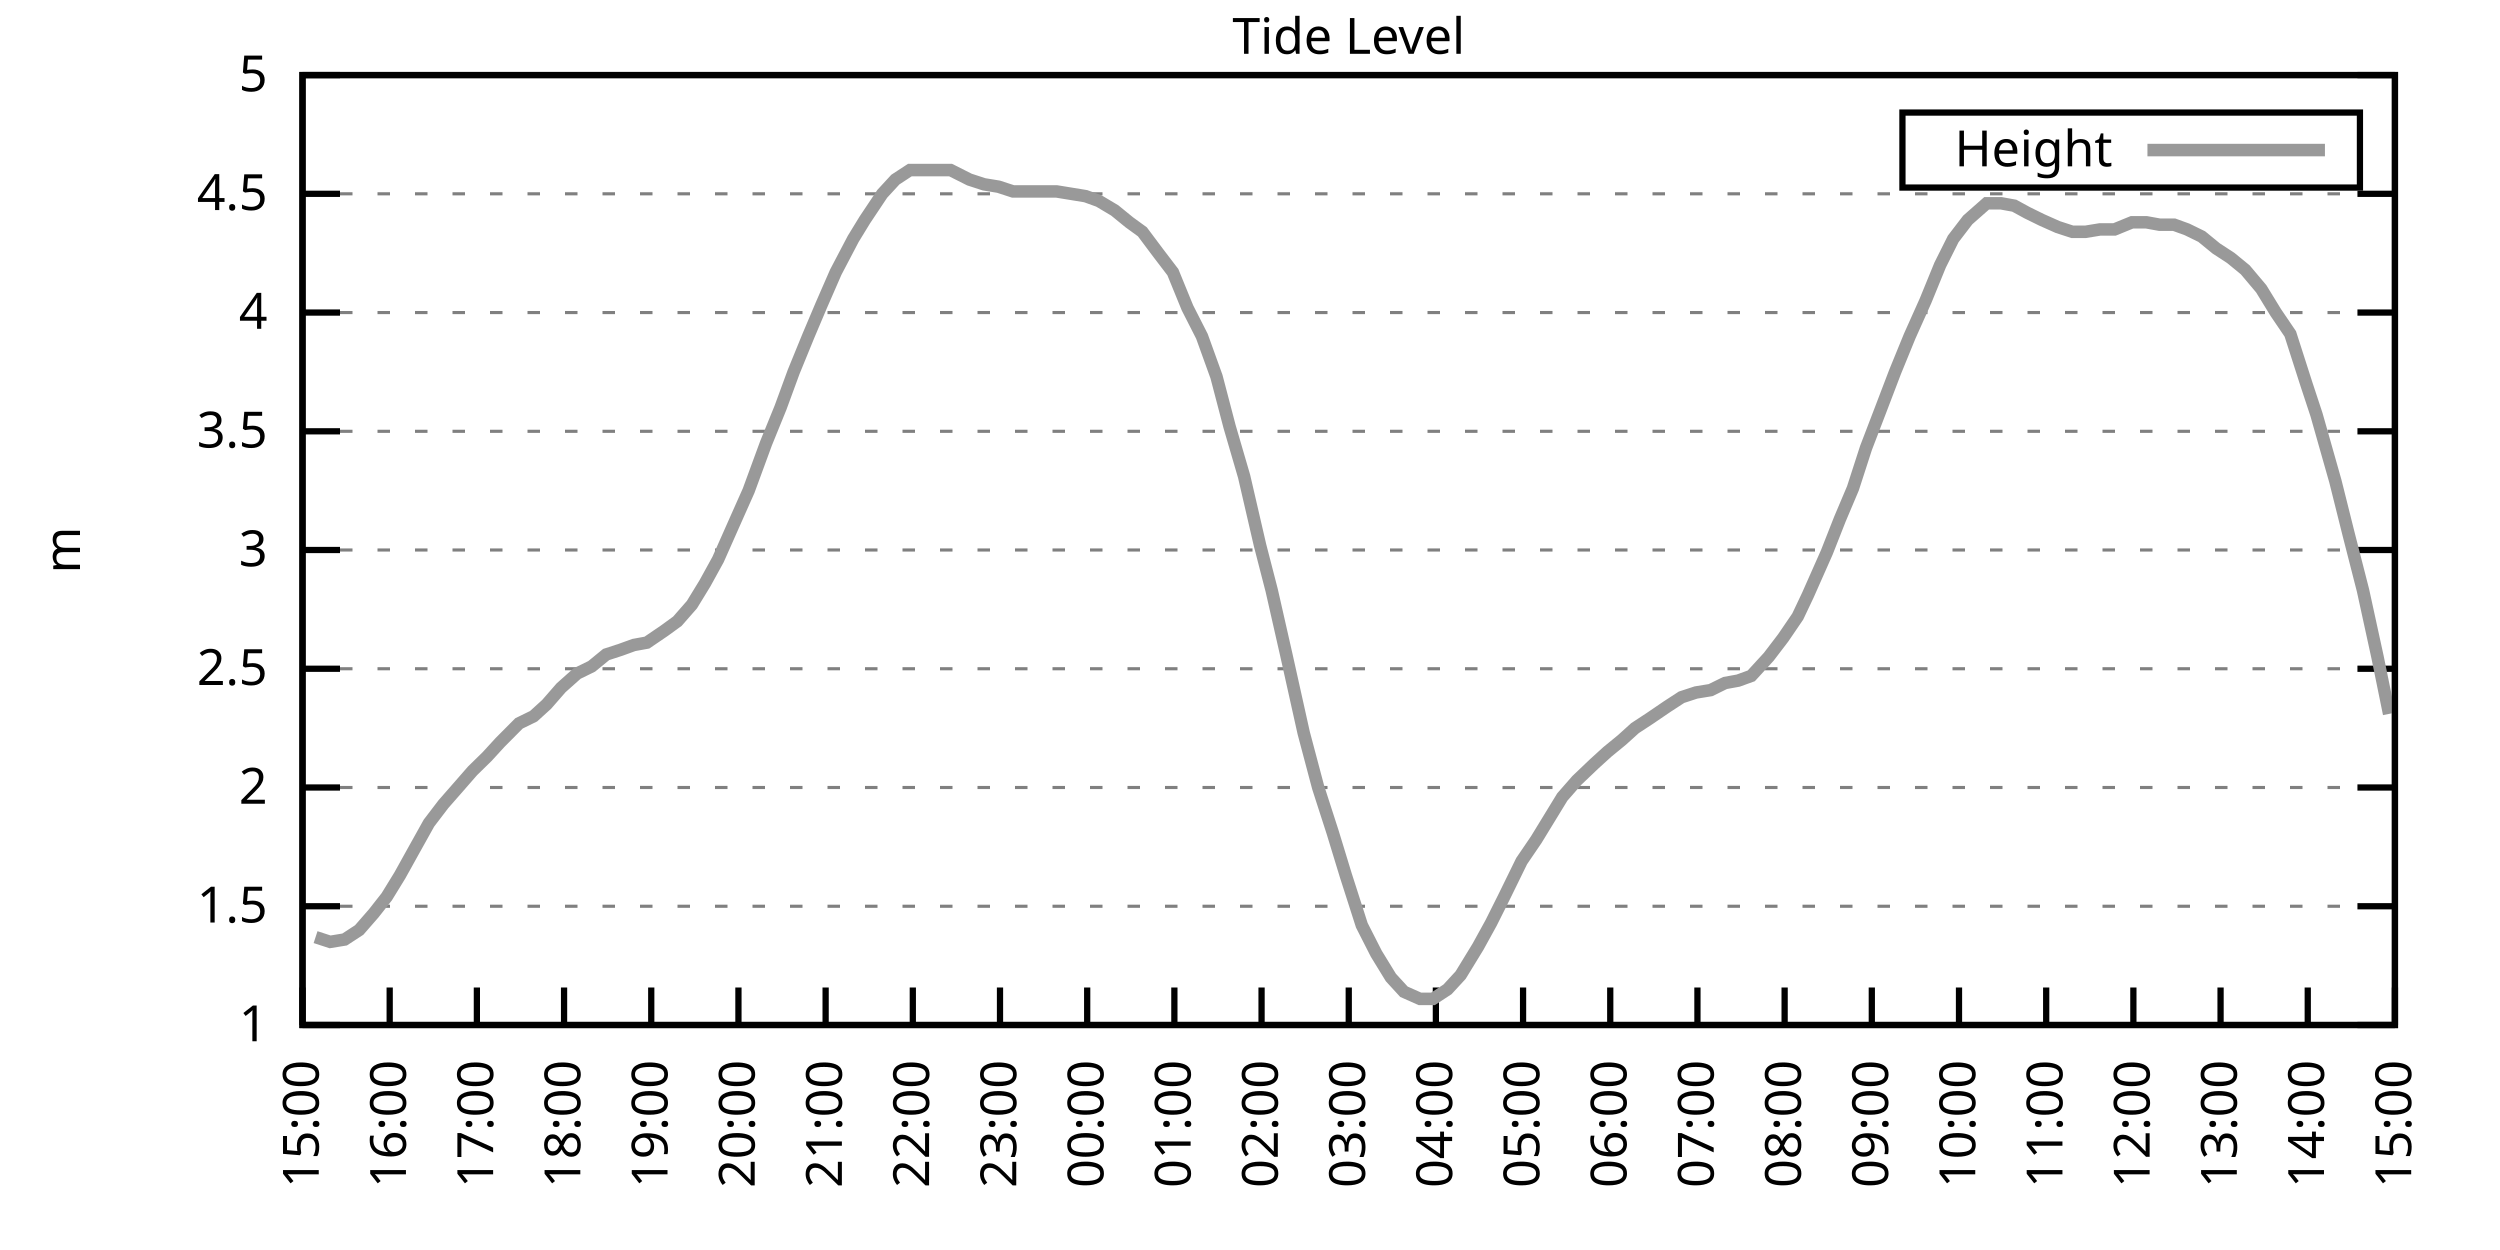
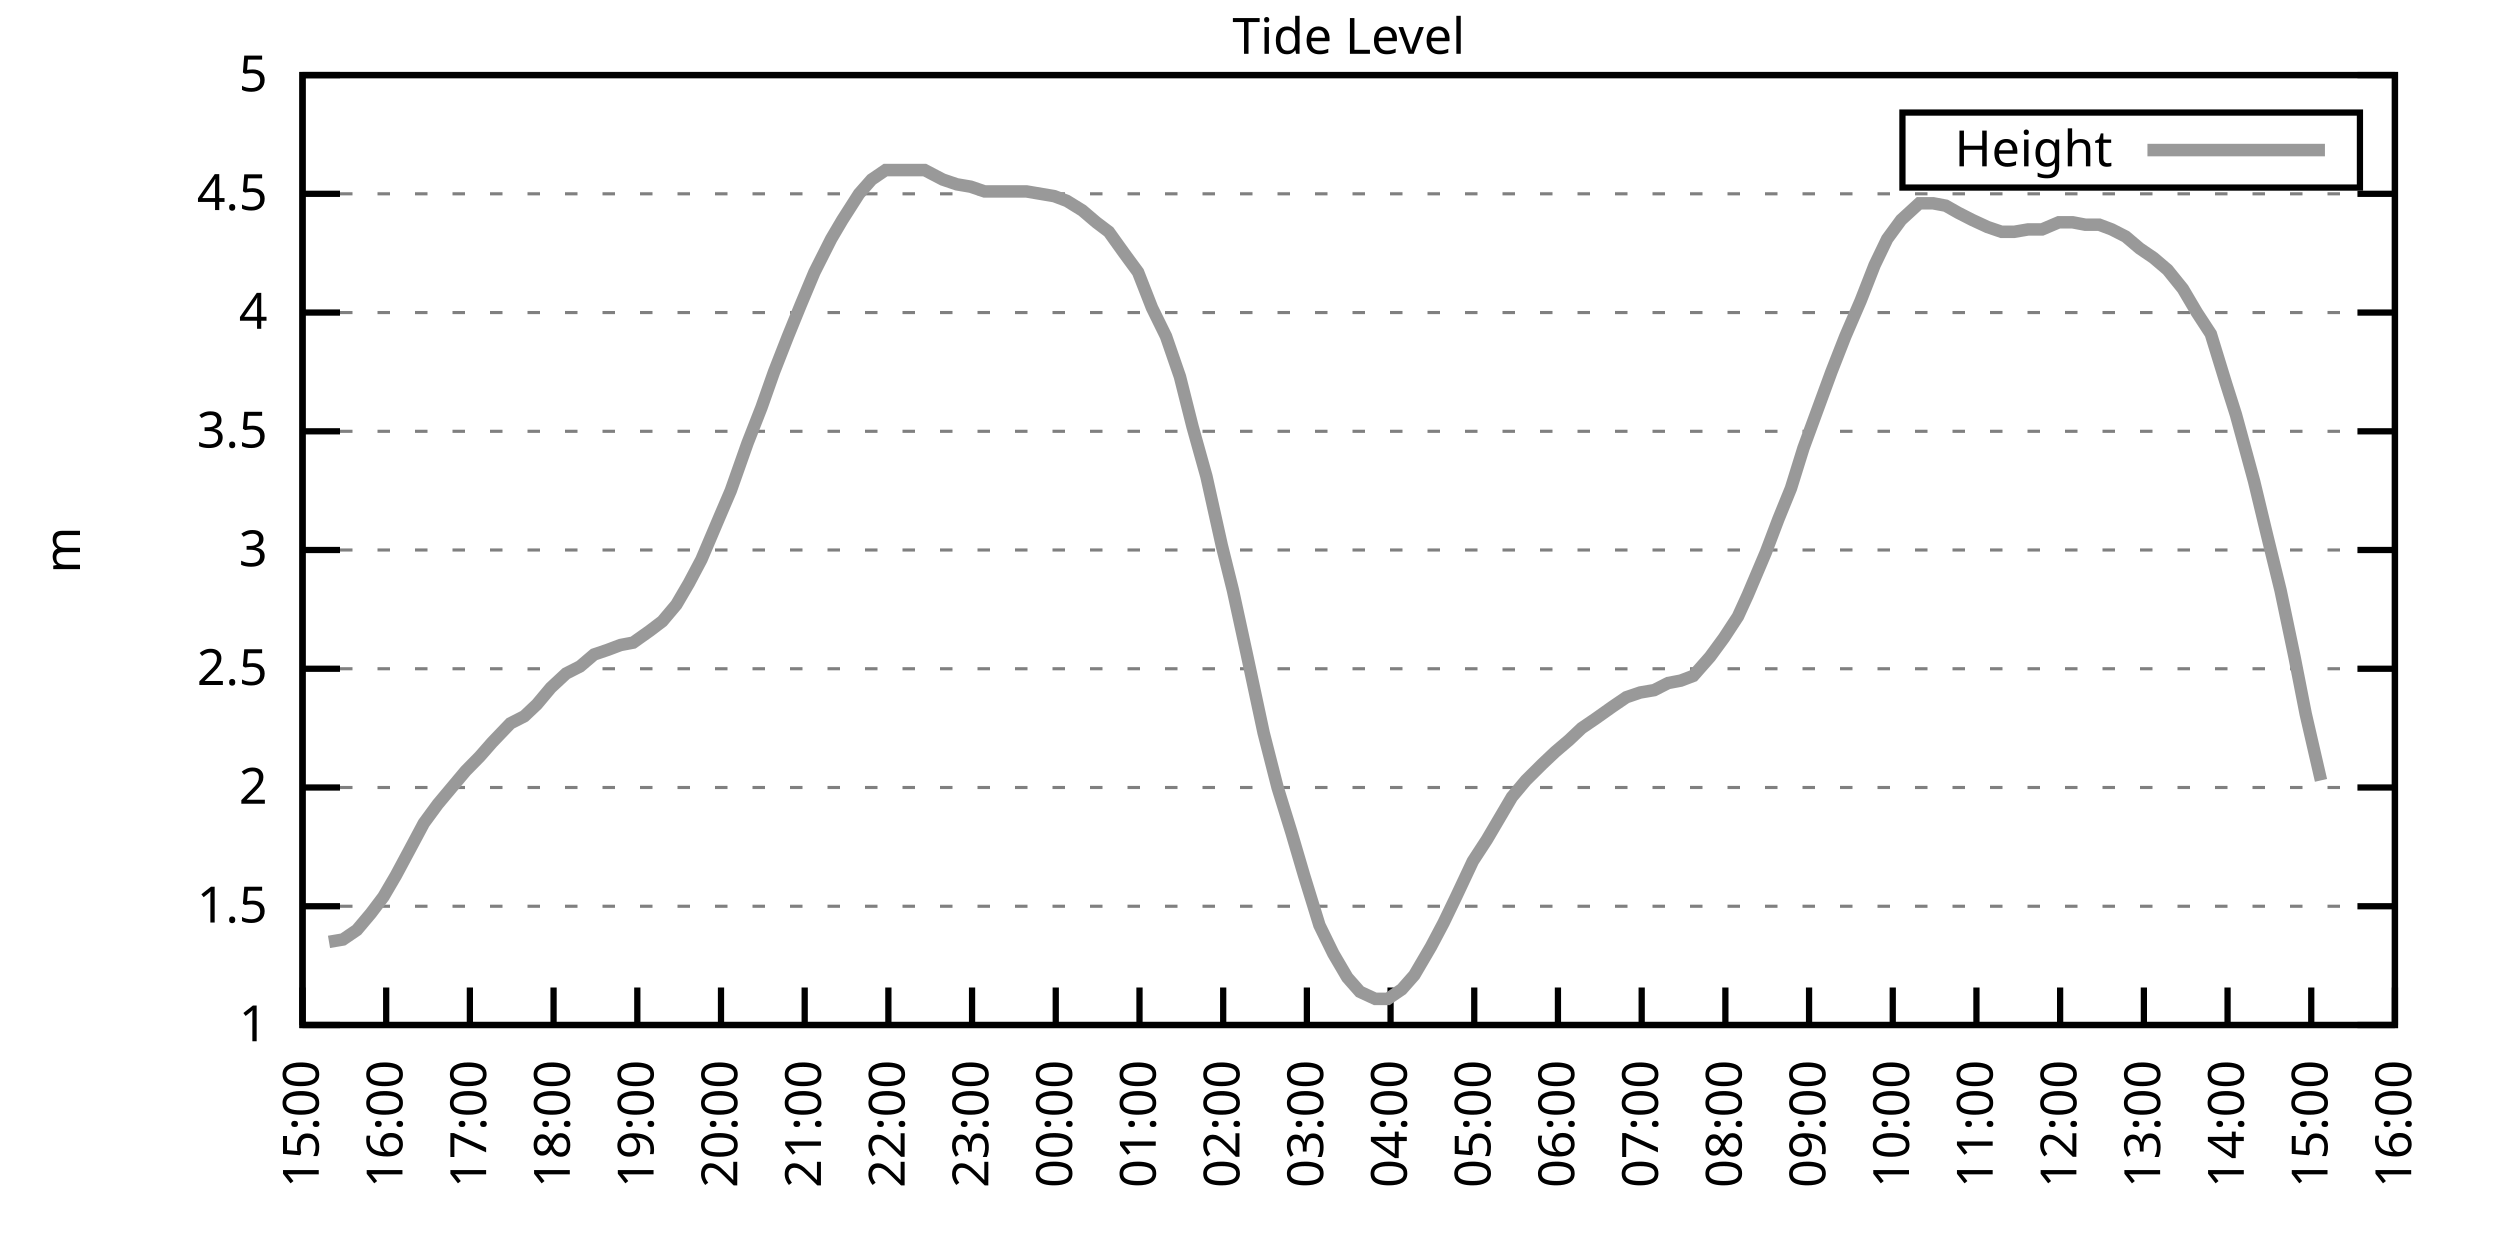
<svg xmlns="http://www.w3.org/2000/svg" xmlns:xlink="http://www.w3.org/1999/xlink" width="400" height="200" viewBox="0 0 400 200">
  <g id="gnuplot_canvas">
    <rect x="0" y="0" width="400" height="200" fill="none" />
    <defs>
      <circle id="gpDot" r="0.5" stroke-width="0.5" stroke="currentColor" />
      <path id="gpPt0" stroke-width="0.333" stroke="currentColor" d="M-1,0 h2 M0,-1 v2" />
      <path id="gpPt1" stroke-width="0.333" stroke="currentColor" d="M-1,-1 L1,1 M1,-1 L-1,1" />
      <path id="gpPt2" stroke-width="0.333" stroke="currentColor" d="M-1,0 L1,0 M0,-1 L0,1 M-1,-1 L1,1 M-1,1 L1,-1" />
      <rect id="gpPt3" stroke-width="0.333" stroke="currentColor" x="-1" y="-1" width="2" height="2" />
      <rect id="gpPt4" stroke-width="0.333" stroke="currentColor" fill="currentColor" x="-1" y="-1" width="2" height="2" />
      <circle id="gpPt5" stroke-width="0.333" stroke="currentColor" cx="0" cy="0" r="1" />
      <use xlink:href="#gpPt5" id="gpPt6" fill="currentColor" stroke="none" />
      <path id="gpPt7" stroke-width="0.333" stroke="currentColor" d="M0,-1.33 L-1.33,0.67 L1.33,0.67 z" />
      <use xlink:href="#gpPt7" id="gpPt8" fill="currentColor" stroke="none" />
      <use xlink:href="#gpPt7" id="gpPt9" stroke="currentColor" transform="rotate(180)" />
      <use xlink:href="#gpPt9" id="gpPt10" fill="currentColor" stroke="none" />
      <use xlink:href="#gpPt3" id="gpPt11" stroke="currentColor" transform="rotate(45)" />
      <use xlink:href="#gpPt11" id="gpPt12" fill="currentColor" stroke="none" />
      <path id="gpPt13" stroke-width="0.333" stroke="currentColor" d="M0,1.330 L1.265,0.411 L0.782,-1.067 L-0.782,-1.076 L-1.265,0.411 z" />
      <use xlink:href="#gpPt13" id="gpPt14" fill="currentColor" stroke="none" />
      <filter id="textbox" filterUnits="objectBoundingBox" x="0" y="0" height="1" width="1">
        <feFlood flood-color="white" flood-opacity="1" result="bgnd" />
        <feComposite in="SourceGraphic" in2="bgnd" operator="atop" />
      </filter>
      <filter id="greybox" filterUnits="objectBoundingBox" x="0" y="0" height="1" width="1">
        <feFlood flood-color="lightgrey" flood-opacity="1" result="grey" />
        <feComposite in="SourceGraphic" in2="grey" operator="atop" />
      </filter>
    </defs>
    <g fill="none" color="white" stroke="currentColor" stroke-width="1.00" stroke-linecap="butt" stroke-linejoin="miter">
</g>
    <g fill="none" color="black" stroke="currentColor" stroke-width="1.00" stroke-linecap="butt" stroke-linejoin="miter">
      <g stroke="none" shape-rendering="crispEdges">
        <polygon fill="rgb(255, 255, 255)" points="48.40,164.00 383.18,164.00 383.18,12.02 48.40,12.02 " />
      </g>
    </g>
    <g fill="none" color="black" stroke="currentColor" stroke-width="1.00" stroke-linecap="butt" stroke-linejoin="miter">
</g>
    <g fill="none" color="black" stroke="black" stroke-width="0.50" stroke-linecap="butt" stroke-linejoin="miter">
</g>
    <g fill="none" color="gray" stroke="currentColor" stroke-width="0.50" stroke-linecap="butt" stroke-linejoin="miter">
      <path stroke="gray" stroke-dasharray="2,4" class="gridline" d="M48.40,164.00 L383.19,164.00  " />
    </g>
    <g fill="none" color="gray" stroke="gray" stroke-width="1.00" stroke-linecap="butt" stroke-linejoin="miter">
</g>
    <g fill="none" color="black" stroke="currentColor" stroke-width="1.00" stroke-linecap="butt" stroke-linejoin="miter">
      <path stroke="black" d="M48.40,164.00 L54.40,164.00 M383.19,164.00 L377.19,164.00  " />
      <g transform="translate(42.80,166.60)" stroke="none" fill="black" font-family="Sans" font-size="8.00" text-anchor="end">
        <text>
          <tspan font-family="Sans"> 1</tspan>
        </text>
      </g>
    </g>
    <g fill="none" color="black" stroke="currentColor" stroke-width="1.00" stroke-linecap="butt" stroke-linejoin="miter">
</g>
    <g fill="none" color="black" stroke="black" stroke-width="0.50" stroke-linecap="butt" stroke-linejoin="miter">
</g>
    <g fill="none" color="gray" stroke="currentColor" stroke-width="0.50" stroke-linecap="butt" stroke-linejoin="miter">
      <path stroke="gray" stroke-dasharray="2,4" class="gridline" d="M48.40,145.00 L383.19,145.00  " />
    </g>
    <g fill="none" color="gray" stroke="gray" stroke-width="1.00" stroke-linecap="butt" stroke-linejoin="miter">
</g>
    <g fill="none" color="black" stroke="currentColor" stroke-width="1.00" stroke-linecap="butt" stroke-linejoin="miter">
      <path stroke="black" d="M48.40,145.00 L54.40,145.00 M383.19,145.00 L377.19,145.00  " />
      <g transform="translate(42.80,147.60)" stroke="none" fill="black" font-family="Sans" font-size="8.00" text-anchor="end">
        <text>
          <tspan font-family="Sans"> 1.5</tspan>
        </text>
      </g>
    </g>
    <g fill="none" color="black" stroke="currentColor" stroke-width="1.00" stroke-linecap="butt" stroke-linejoin="miter">
</g>
    <g fill="none" color="black" stroke="black" stroke-width="0.50" stroke-linecap="butt" stroke-linejoin="miter">
</g>
    <g fill="none" color="gray" stroke="currentColor" stroke-width="0.50" stroke-linecap="butt" stroke-linejoin="miter">
      <path stroke="gray" stroke-dasharray="2,4" class="gridline" d="M48.40,126.00 L383.19,126.00  " />
    </g>
    <g fill="none" color="gray" stroke="gray" stroke-width="1.00" stroke-linecap="butt" stroke-linejoin="miter">
</g>
    <g fill="none" color="black" stroke="currentColor" stroke-width="1.00" stroke-linecap="butt" stroke-linejoin="miter">
      <path stroke="black" d="M48.40,126.00 L54.40,126.00 M383.19,126.00 L377.19,126.00  " />
      <g transform="translate(42.80,128.60)" stroke="none" fill="black" font-family="Sans" font-size="8.00" text-anchor="end">
        <text>
          <tspan font-family="Sans"> 2</tspan>
        </text>
      </g>
    </g>
    <g fill="none" color="black" stroke="currentColor" stroke-width="1.00" stroke-linecap="butt" stroke-linejoin="miter">
</g>
    <g fill="none" color="black" stroke="black" stroke-width="0.50" stroke-linecap="butt" stroke-linejoin="miter">
</g>
    <g fill="none" color="gray" stroke="currentColor" stroke-width="0.50" stroke-linecap="butt" stroke-linejoin="miter">
      <path stroke="gray" stroke-dasharray="2,4" class="gridline" d="M48.40,107.00 L383.19,107.00  " />
    </g>
    <g fill="none" color="gray" stroke="gray" stroke-width="1.00" stroke-linecap="butt" stroke-linejoin="miter">
</g>
    <g fill="none" color="black" stroke="currentColor" stroke-width="1.00" stroke-linecap="butt" stroke-linejoin="miter">
      <path stroke="black" d="M48.40,107.00 L54.40,107.00 M383.19,107.00 L377.19,107.00  " />
      <g transform="translate(42.80,109.60)" stroke="none" fill="black" font-family="Sans" font-size="8.00" text-anchor="end">
        <text>
          <tspan font-family="Sans"> 2.5</tspan>
        </text>
      </g>
    </g>
    <g fill="none" color="black" stroke="currentColor" stroke-width="1.00" stroke-linecap="butt" stroke-linejoin="miter">
</g>
    <g fill="none" color="black" stroke="black" stroke-width="0.50" stroke-linecap="butt" stroke-linejoin="miter">
</g>
    <g fill="none" color="gray" stroke="currentColor" stroke-width="0.50" stroke-linecap="butt" stroke-linejoin="miter">
      <path stroke="gray" stroke-dasharray="2,4" class="gridline" d="M48.40,88.00 L383.19,88.00  " />
    </g>
    <g fill="none" color="gray" stroke="gray" stroke-width="1.00" stroke-linecap="butt" stroke-linejoin="miter">
</g>
    <g fill="none" color="black" stroke="currentColor" stroke-width="1.00" stroke-linecap="butt" stroke-linejoin="miter">
      <path stroke="black" d="M48.40,88.00 L54.40,88.00 M383.19,88.00 L377.19,88.00  " />
      <g transform="translate(42.80,90.60)" stroke="none" fill="black" font-family="Sans" font-size="8.00" text-anchor="end">
        <text>
          <tspan font-family="Sans"> 3</tspan>
        </text>
      </g>
    </g>
    <g fill="none" color="black" stroke="currentColor" stroke-width="1.00" stroke-linecap="butt" stroke-linejoin="miter">
</g>
    <g fill="none" color="black" stroke="black" stroke-width="0.50" stroke-linecap="butt" stroke-linejoin="miter">
</g>
    <g fill="none" color="gray" stroke="currentColor" stroke-width="0.50" stroke-linecap="butt" stroke-linejoin="miter">
      <path stroke="gray" stroke-dasharray="2,4" class="gridline" d="M48.40,69.01 L383.19,69.01  " />
    </g>
    <g fill="none" color="gray" stroke="gray" stroke-width="1.00" stroke-linecap="butt" stroke-linejoin="miter">
</g>
    <g fill="none" color="black" stroke="currentColor" stroke-width="1.00" stroke-linecap="butt" stroke-linejoin="miter">
      <path stroke="black" d="M48.40,69.01 L54.40,69.01 M383.19,69.01 L377.19,69.01  " />
      <g transform="translate(42.80,71.61)" stroke="none" fill="black" font-family="Sans" font-size="8.00" text-anchor="end">
        <text>
          <tspan font-family="Sans"> 3.5</tspan>
        </text>
      </g>
    </g>
    <g fill="none" color="black" stroke="currentColor" stroke-width="1.00" stroke-linecap="butt" stroke-linejoin="miter">
</g>
    <g fill="none" color="black" stroke="black" stroke-width="0.50" stroke-linecap="butt" stroke-linejoin="miter">
</g>
    <g fill="none" color="gray" stroke="currentColor" stroke-width="0.50" stroke-linecap="butt" stroke-linejoin="miter">
      <path stroke="gray" stroke-dasharray="2,4" class="gridline" d="M48.40,50.01 L383.19,50.01  " />
    </g>
    <g fill="none" color="gray" stroke="gray" stroke-width="1.00" stroke-linecap="butt" stroke-linejoin="miter">
</g>
    <g fill="none" color="black" stroke="currentColor" stroke-width="1.00" stroke-linecap="butt" stroke-linejoin="miter">
      <path stroke="black" d="M48.40,50.01 L54.40,50.01 M383.19,50.01 L377.19,50.01  " />
      <g transform="translate(42.80,52.61)" stroke="none" fill="black" font-family="Sans" font-size="8.00" text-anchor="end">
        <text>
          <tspan font-family="Sans"> 4</tspan>
        </text>
      </g>
    </g>
    <g fill="none" color="black" stroke="currentColor" stroke-width="1.00" stroke-linecap="butt" stroke-linejoin="miter">
</g>
    <g fill="none" color="black" stroke="black" stroke-width="0.50" stroke-linecap="butt" stroke-linejoin="miter">
</g>
    <g fill="none" color="gray" stroke="currentColor" stroke-width="0.50" stroke-linecap="butt" stroke-linejoin="miter">
      <path stroke="gray" stroke-dasharray="2,4" class="gridline" d="M48.40,31.01 L383.19,31.01  " />
    </g>
    <g fill="none" color="gray" stroke="gray" stroke-width="1.00" stroke-linecap="butt" stroke-linejoin="miter">
</g>
    <g fill="none" color="black" stroke="currentColor" stroke-width="1.00" stroke-linecap="butt" stroke-linejoin="miter">
      <path stroke="black" d="M48.40,31.01 L54.40,31.01 M383.19,31.01 L377.19,31.01  " />
      <g transform="translate(42.80,33.61)" stroke="none" fill="black" font-family="Sans" font-size="8.00" text-anchor="end">
        <text>
          <tspan font-family="Sans"> 4.5</tspan>
        </text>
      </g>
    </g>
    <g fill="none" color="black" stroke="currentColor" stroke-width="1.00" stroke-linecap="butt" stroke-linejoin="miter">
</g>
    <g fill="none" color="black" stroke="black" stroke-width="0.50" stroke-linecap="butt" stroke-linejoin="miter">
</g>
    <g fill="none" color="gray" stroke="currentColor" stroke-width="0.50" stroke-linecap="butt" stroke-linejoin="miter">
      <path stroke="gray" stroke-dasharray="2,4" class="gridline" d="M48.40,12.01 L383.19,12.01  " />
    </g>
    <g fill="none" color="gray" stroke="gray" stroke-width="1.00" stroke-linecap="butt" stroke-linejoin="miter">
</g>
    <g fill="none" color="black" stroke="currentColor" stroke-width="1.00" stroke-linecap="butt" stroke-linejoin="miter">
      <path stroke="black" d="M48.40,12.01 L54.40,12.01 M383.19,12.01 L377.19,12.01  " />
      <g transform="translate(42.80,14.61)" stroke="none" fill="black" font-family="Sans" font-size="8.00" text-anchor="end">
        <text>
          <tspan font-family="Sans"> 5</tspan>
        </text>
      </g>
    </g>
    <g fill="none" color="black" stroke="currentColor" stroke-width="1.00" stroke-linecap="butt" stroke-linejoin="miter">
      <path stroke="black" d="M48.40,164.00 L48.40,158.00  " />
      <g transform="translate(51.00,169.60) rotate(270.00)" stroke="none" fill="black" font-family="Sans" font-size="8.00" text-anchor="end">
        <text>
          <tspan font-family="Sans">15:00</tspan>
        </text>
      </g>
    </g>
    <g fill="none" color="black" stroke="currentColor" stroke-width="1.00" stroke-linecap="butt" stroke-linejoin="miter">
-       <path stroke="black" d="M62.35,164.00 L62.35,158.00  " />
-       <g transform="translate(64.95,169.60) rotate(270.00)" stroke="none" fill="black" font-family="Sans" font-size="8.00" text-anchor="end">
+       <path stroke="black" d="M61.79,164.00 L61.79,158.00  " />
+       <g transform="translate(64.39,169.60) rotate(270.00)" stroke="none" fill="black" font-family="Sans" font-size="8.00" text-anchor="end">
        <text>
          <tspan font-family="Sans">16:00</tspan>
        </text>
      </g>
    </g>
    <g fill="none" color="black" stroke="currentColor" stroke-width="1.00" stroke-linecap="butt" stroke-linejoin="miter">
-       <path stroke="black" d="M76.30,164.00 L76.30,158.00  " />
-       <g transform="translate(78.90,169.60) rotate(270.00)" stroke="none" fill="black" font-family="Sans" font-size="8.00" text-anchor="end">
+       <path stroke="black" d="M75.18,164.00 L75.18,158.00  " />
+       <g transform="translate(77.78,169.60) rotate(270.00)" stroke="none" fill="black" font-family="Sans" font-size="8.00" text-anchor="end">
        <text>
          <tspan font-family="Sans">17:00</tspan>
        </text>
      </g>
    </g>
    <g fill="none" color="black" stroke="currentColor" stroke-width="1.00" stroke-linecap="butt" stroke-linejoin="miter">
-       <path stroke="black" d="M90.25,164.00 L90.25,158.00  " />
-       <g transform="translate(92.85,169.60) rotate(270.00)" stroke="none" fill="black" font-family="Sans" font-size="8.00" text-anchor="end">
+       <path stroke="black" d="M88.57,164.00 L88.57,158.00  " />
+       <g transform="translate(91.17,169.60) rotate(270.00)" stroke="none" fill="black" font-family="Sans" font-size="8.00" text-anchor="end">
        <text>
          <tspan font-family="Sans">18:00</tspan>
        </text>
      </g>
    </g>
    <g fill="none" color="black" stroke="currentColor" stroke-width="1.00" stroke-linecap="butt" stroke-linejoin="miter">
-       <path stroke="black" d="M104.20,164.00 L104.20,158.00  " />
-       <g transform="translate(106.80,169.60) rotate(270.00)" stroke="none" fill="black" font-family="Sans" font-size="8.00" text-anchor="end">
+       <path stroke="black" d="M101.97,164.00 L101.97,158.00  " />
+       <g transform="translate(104.57,169.60) rotate(270.00)" stroke="none" fill="black" font-family="Sans" font-size="8.00" text-anchor="end">
        <text>
          <tspan font-family="Sans">19:00</tspan>
        </text>
      </g>
    </g>
    <g fill="none" color="black" stroke="currentColor" stroke-width="1.00" stroke-linecap="butt" stroke-linejoin="miter">
-       <path stroke="black" d="M118.15,164.00 L118.15,158.00  " />
-       <g transform="translate(120.75,169.60) rotate(270.00)" stroke="none" fill="black" font-family="Sans" font-size="8.00" text-anchor="end">
+       <path stroke="black" d="M115.36,164.00 L115.36,158.00  " />
+       <g transform="translate(117.96,169.60) rotate(270.00)" stroke="none" fill="black" font-family="Sans" font-size="8.00" text-anchor="end">
        <text>
          <tspan font-family="Sans">20:00</tspan>
        </text>
      </g>
    </g>
    <g fill="none" color="black" stroke="currentColor" stroke-width="1.00" stroke-linecap="butt" stroke-linejoin="miter">
-       <path stroke="black" d="M132.10,164.00 L132.10,158.00  " />
-       <g transform="translate(134.70,169.60) rotate(270.00)" stroke="none" fill="black" font-family="Sans" font-size="8.00" text-anchor="end">
+       <path stroke="black" d="M128.75,164.00 L128.75,158.00  " />
+       <g transform="translate(131.35,169.60) rotate(270.00)" stroke="none" fill="black" font-family="Sans" font-size="8.00" text-anchor="end">
        <text>
          <tspan font-family="Sans">21:00</tspan>
        </text>
      </g>
    </g>
    <g fill="none" color="black" stroke="currentColor" stroke-width="1.00" stroke-linecap="butt" stroke-linejoin="miter">
-       <path stroke="black" d="M146.05,164.00 L146.05,158.00  " />
-       <g transform="translate(148.65,169.60) rotate(270.00)" stroke="none" fill="black" font-family="Sans" font-size="8.00" text-anchor="end">
+       <path stroke="black" d="M142.14,164.00 L142.14,158.00  " />
+       <g transform="translate(144.74,169.60) rotate(270.00)" stroke="none" fill="black" font-family="Sans" font-size="8.00" text-anchor="end">
        <text>
          <tspan font-family="Sans">22:00</tspan>
        </text>
      </g>
    </g>
    <g fill="none" color="black" stroke="currentColor" stroke-width="1.00" stroke-linecap="butt" stroke-linejoin="miter">
-       <path stroke="black" d="M160.00,164.00 L160.00,158.00  " />
-       <g transform="translate(162.60,169.60) rotate(270.00)" stroke="none" fill="black" font-family="Sans" font-size="8.00" text-anchor="end">
+       <path stroke="black" d="M155.53,164.00 L155.53,158.00  " />
+       <g transform="translate(158.13,169.60) rotate(270.00)" stroke="none" fill="black" font-family="Sans" font-size="8.00" text-anchor="end">
        <text>
          <tspan font-family="Sans">23:00</tspan>
        </text>
      </g>
    </g>
    <g fill="none" color="black" stroke="currentColor" stroke-width="1.00" stroke-linecap="butt" stroke-linejoin="miter">
-       <path stroke="black" d="M173.95,164.00 L173.95,158.00  " />
-       <g transform="translate(176.55,169.60) rotate(270.00)" stroke="none" fill="black" font-family="Sans" font-size="8.00" text-anchor="end">
+       <path stroke="black" d="M168.92,164.00 L168.92,158.00  " />
+       <g transform="translate(171.52,169.60) rotate(270.00)" stroke="none" fill="black" font-family="Sans" font-size="8.00" text-anchor="end">
        <text>
          <tspan font-family="Sans">00:00</tspan>
        </text>
      </g>
    </g>
    <g fill="none" color="black" stroke="currentColor" stroke-width="1.00" stroke-linecap="butt" stroke-linejoin="miter">
-       <path stroke="black" d="M187.90,164.00 L187.90,158.00  " />
-       <g transform="translate(190.50,169.60) rotate(270.00)" stroke="none" fill="black" font-family="Sans" font-size="8.00" text-anchor="end">
+       <path stroke="black" d="M182.32,164.00 L182.32,158.00  " />
+       <g transform="translate(184.92,169.60) rotate(270.00)" stroke="none" fill="black" font-family="Sans" font-size="8.00" text-anchor="end">
        <text>
          <tspan font-family="Sans">01:00</tspan>
        </text>
      </g>
    </g>
    <g fill="none" color="black" stroke="currentColor" stroke-width="1.00" stroke-linecap="butt" stroke-linejoin="miter">
-       <path stroke="black" d="M201.85,164.00 L201.85,158.00  " />
-       <g transform="translate(204.45,169.60) rotate(270.00)" stroke="none" fill="black" font-family="Sans" font-size="8.00" text-anchor="end">
+       <path stroke="black" d="M195.71,164.00 L195.71,158.00  " />
+       <g transform="translate(198.31,169.60) rotate(270.00)" stroke="none" fill="black" font-family="Sans" font-size="8.00" text-anchor="end">
        <text>
          <tspan font-family="Sans">02:00</tspan>
        </text>
      </g>
    </g>
    <g fill="none" color="black" stroke="currentColor" stroke-width="1.00" stroke-linecap="butt" stroke-linejoin="miter">
-       <path stroke="black" d="M215.80,164.00 L215.80,158.00  " />
-       <g transform="translate(218.40,169.60) rotate(270.00)" stroke="none" fill="black" font-family="Sans" font-size="8.00" text-anchor="end">
+       <path stroke="black" d="M209.10,164.00 L209.10,158.00  " />
+       <g transform="translate(211.70,169.60) rotate(270.00)" stroke="none" fill="black" font-family="Sans" font-size="8.00" text-anchor="end">
        <text>
          <tspan font-family="Sans">03:00</tspan>
        </text>
      </g>
    </g>
    <g fill="none" color="black" stroke="currentColor" stroke-width="1.00" stroke-linecap="butt" stroke-linejoin="miter">
-       <path stroke="black" d="M229.74,164.00 L229.74,158.00  " />
-       <g transform="translate(232.34,169.60) rotate(270.00)" stroke="none" fill="black" font-family="Sans" font-size="8.00" text-anchor="end">
+       <path stroke="black" d="M222.49,164.00 L222.49,158.00  " />
+       <g transform="translate(225.09,169.60) rotate(270.00)" stroke="none" fill="black" font-family="Sans" font-size="8.00" text-anchor="end">
        <text>
          <tspan font-family="Sans">04:00</tspan>
        </text>
      </g>
    </g>
    <g fill="none" color="black" stroke="currentColor" stroke-width="1.00" stroke-linecap="butt" stroke-linejoin="miter">
-       <path stroke="black" d="M243.69,164.00 L243.69,158.00  " />
-       <g transform="translate(246.29,169.60) rotate(270.00)" stroke="none" fill="black" font-family="Sans" font-size="8.00" text-anchor="end">
+       <path stroke="black" d="M235.88,164.00 L235.88,158.00  " />
+       <g transform="translate(238.48,169.60) rotate(270.00)" stroke="none" fill="black" font-family="Sans" font-size="8.00" text-anchor="end">
        <text>
          <tspan font-family="Sans">05:00</tspan>
        </text>
      </g>
    </g>
    <g fill="none" color="black" stroke="currentColor" stroke-width="1.00" stroke-linecap="butt" stroke-linejoin="miter">
-       <path stroke="black" d="M257.64,164.00 L257.64,158.00  " />
-       <g transform="translate(260.24,169.60) rotate(270.00)" stroke="none" fill="black" font-family="Sans" font-size="8.00" text-anchor="end">
+       <path stroke="black" d="M249.27,164.00 L249.27,158.00  " />
+       <g transform="translate(251.87,169.60) rotate(270.00)" stroke="none" fill="black" font-family="Sans" font-size="8.00" text-anchor="end">
        <text>
          <tspan font-family="Sans">06:00</tspan>
        </text>
      </g>
    </g>
    <g fill="none" color="black" stroke="currentColor" stroke-width="1.00" stroke-linecap="butt" stroke-linejoin="miter">
-       <path stroke="black" d="M271.59,164.00 L271.59,158.00  " />
-       <g transform="translate(274.19,169.60) rotate(270.00)" stroke="none" fill="black" font-family="Sans" font-size="8.00" text-anchor="end">
+       <path stroke="black" d="M262.67,164.00 L262.67,158.00  " />
+       <g transform="translate(265.27,169.60) rotate(270.00)" stroke="none" fill="black" font-family="Sans" font-size="8.00" text-anchor="end">
        <text>
          <tspan font-family="Sans">07:00</tspan>
        </text>
      </g>
    </g>
    <g fill="none" color="black" stroke="currentColor" stroke-width="1.00" stroke-linecap="butt" stroke-linejoin="miter">
-       <path stroke="black" d="M285.54,164.00 L285.54,158.00  " />
-       <g transform="translate(288.14,169.60) rotate(270.00)" stroke="none" fill="black" font-family="Sans" font-size="8.00" text-anchor="end">
+       <path stroke="black" d="M276.06,164.00 L276.06,158.00  " />
+       <g transform="translate(278.66,169.60) rotate(270.00)" stroke="none" fill="black" font-family="Sans" font-size="8.00" text-anchor="end">
        <text>
          <tspan font-family="Sans">08:00</tspan>
        </text>
      </g>
    </g>
    <g fill="none" color="black" stroke="currentColor" stroke-width="1.00" stroke-linecap="butt" stroke-linejoin="miter">
-       <path stroke="black" d="M299.49,164.00 L299.49,158.00  " />
-       <g transform="translate(302.09,169.60) rotate(270.00)" stroke="none" fill="black" font-family="Sans" font-size="8.00" text-anchor="end">
+       <path stroke="black" d="M289.45,164.00 L289.45,158.00  " />
+       <g transform="translate(292.05,169.60) rotate(270.00)" stroke="none" fill="black" font-family="Sans" font-size="8.00" text-anchor="end">
        <text>
          <tspan font-family="Sans">09:00</tspan>
        </text>
      </g>
    </g>
    <g fill="none" color="black" stroke="currentColor" stroke-width="1.00" stroke-linecap="butt" stroke-linejoin="miter">
-       <path stroke="black" d="M313.44,164.00 L313.44,158.00  " />
-       <g transform="translate(316.04,169.60) rotate(270.00)" stroke="none" fill="black" font-family="Sans" font-size="8.00" text-anchor="end">
+       <path stroke="black" d="M302.84,164.00 L302.84,158.00  " />
+       <g transform="translate(305.44,169.60) rotate(270.00)" stroke="none" fill="black" font-family="Sans" font-size="8.00" text-anchor="end">
        <text>
          <tspan font-family="Sans">10:00</tspan>
        </text>
      </g>
    </g>
    <g fill="none" color="black" stroke="currentColor" stroke-width="1.00" stroke-linecap="butt" stroke-linejoin="miter">
-       <path stroke="black" d="M327.39,164.00 L327.39,158.00  " />
-       <g transform="translate(329.99,169.60) rotate(270.00)" stroke="none" fill="black" font-family="Sans" font-size="8.00" text-anchor="end">
+       <path stroke="black" d="M316.23,164.00 L316.23,158.00  " />
+       <g transform="translate(318.83,169.60) rotate(270.00)" stroke="none" fill="black" font-family="Sans" font-size="8.00" text-anchor="end">
        <text>
          <tspan font-family="Sans">11:00</tspan>
        </text>
      </g>
    </g>
    <g fill="none" color="black" stroke="currentColor" stroke-width="1.00" stroke-linecap="butt" stroke-linejoin="miter">
-       <path stroke="black" d="M341.34,164.00 L341.34,158.00  " />
-       <g transform="translate(343.94,169.60) rotate(270.00)" stroke="none" fill="black" font-family="Sans" font-size="8.00" text-anchor="end">
+       <path stroke="black" d="M329.62,164.00 L329.62,158.00  " />
+       <g transform="translate(332.22,169.60) rotate(270.00)" stroke="none" fill="black" font-family="Sans" font-size="8.00" text-anchor="end">
        <text>
          <tspan font-family="Sans">12:00</tspan>
        </text>
      </g>
    </g>
    <g fill="none" color="black" stroke="currentColor" stroke-width="1.00" stroke-linecap="butt" stroke-linejoin="miter">
-       <path stroke="black" d="M355.29,164.00 L355.29,158.00  " />
-       <g transform="translate(357.89,169.60) rotate(270.00)" stroke="none" fill="black" font-family="Sans" font-size="8.00" text-anchor="end">
+       <path stroke="black" d="M343.02,164.00 L343.02,158.00  " />
+       <g transform="translate(345.62,169.60) rotate(270.00)" stroke="none" fill="black" font-family="Sans" font-size="8.00" text-anchor="end">
        <text>
          <tspan font-family="Sans">13:00</tspan>
        </text>
      </g>
    </g>
    <g fill="none" color="black" stroke="currentColor" stroke-width="1.00" stroke-linecap="butt" stroke-linejoin="miter">
-       <path stroke="black" d="M369.24,164.00 L369.24,158.00  " />
-       <g transform="translate(371.84,169.60) rotate(270.00)" stroke="none" fill="black" font-family="Sans" font-size="8.00" text-anchor="end">
+       <path stroke="black" d="M356.41,164.00 L356.41,158.00  " />
+       <g transform="translate(359.01,169.60) rotate(270.00)" stroke="none" fill="black" font-family="Sans" font-size="8.00" text-anchor="end">
        <text>
          <tspan font-family="Sans">14:00</tspan>
+         </text>
+       </g>
+     </g>
+     <g fill="none" color="black" stroke="currentColor" stroke-width="1.00" stroke-linecap="butt" stroke-linejoin="miter">
+       <path stroke="black" d="M369.80,164.00 L369.80,158.00  " />
+       <g transform="translate(372.40,169.60) rotate(270.00)" stroke="none" fill="black" font-family="Sans" font-size="8.00" text-anchor="end">
+         <text>
+           <tspan font-family="Sans">15:00</tspan>
        </text>
      </g>
    </g>
    <g fill="none" color="black" stroke="currentColor" stroke-width="1.00" stroke-linecap="butt" stroke-linejoin="miter">
      <path stroke="black" d="M383.19,164.00 L383.19,158.00  " />
      <g transform="translate(385.79,169.60) rotate(270.00)" stroke="none" fill="black" font-family="Sans" font-size="8.00" text-anchor="end">
        <text>
-           <tspan font-family="Sans">15:00</tspan>
+           <tspan font-family="Sans">16:00</tspan>
        </text>
      </g>
    </g>
    <g fill="none" color="black" stroke="currentColor" stroke-width="1.00" stroke-linecap="butt" stroke-linejoin="miter">
</g>
    <g fill="none" color="black" stroke="currentColor" stroke-width="1.00" stroke-linecap="butt" stroke-linejoin="miter">
      <path stroke="black" d="M48.40,12.01 L48.40,164.00 L383.19,164.00 L383.19,12.01 L48.40,12.01 Z  " />
    </g>
    <g fill="none" color="black" stroke="currentColor" stroke-width="1.00" stroke-linecap="butt" stroke-linejoin="miter">
</g>
    <g fill="none" color="black" stroke="currentColor" stroke-width="1.00" stroke-linecap="butt" stroke-linejoin="miter">
      <path stroke="black" d="M304.39,30.01 L304.39,18.01 L377.59,18.01 L377.59,30.01 L304.39,30.01 Z  " />
    </g>
    <g id="Tide_level_plot_1">
      <g fill="none" color="white" stroke="black" stroke-width="2.00" stroke-linecap="butt" stroke-linejoin="miter">
</g>
      <g fill="none" color="black" stroke="currentColor" stroke-width="2.00" stroke-linecap="butt" stroke-linejoin="miter">
        <g transform="translate(337.99,26.61)" stroke="none" fill="black" font-family="Sans" font-size="8.00" text-anchor="end">
          <text>
            <tspan font-family="Sans">Height</tspan>
          </text>
        </g>
      </g>
      <g fill="none" color="black" stroke="currentColor" stroke-width="2.00" stroke-linecap="butt" stroke-linejoin="miter">
-         <path stroke="rgb(153, 153, 153)" d="M343.59,24.01 L371.99,24.01 M50.49,149.94 L52.82,150.70 L55.14,150.32 L57.47,148.80 L59.79,146.14 L61.88,143.48   L63.98,140.06 L66.30,135.88 L68.63,131.70 L70.95,128.66 L73.28,126.00 L75.60,123.34 L77.93,121.06 L80.02,118.78   L83.04,115.74 L85.37,114.60 L87.46,112.70 L89.78,110.04 L92.34,107.76 L94.67,106.62 L96.99,104.72 L99.32,103.96   L101.41,103.20 L103.50,102.82 L106.29,100.92 L108.38,99.40 L110.71,96.74 L112.80,93.32 L114.89,89.52 L117.92,82.69   L119.78,78.51 L122.57,70.91 L124.89,65.21 L126.98,59.51 L129.31,53.81 L131.40,48.87 L133.72,43.55 L136.51,38.23   L138.37,35.19 L141.16,31.01 L143.26,28.73 L145.58,27.21 L147.91,27.21 L150.46,27.21 L152.09,27.21 L155.11,28.73   L157.44,29.49 L159.76,29.87 L162.09,30.63 L164.18,30.63 L166.51,30.63 L169.06,30.63 L171.39,31.01 L173.71,31.39   L175.81,32.15 L178.36,33.67 L180.69,35.57 L182.78,37.09 L185.34,40.51 L187.66,43.55 L189.99,49.25 L192.31,53.81   L194.64,60.27 L196.73,68.25 L199.06,76.23 L201.61,87.25 L203.47,94.46 L205.80,104.72 L208.59,117.26 L210.91,126.00   L213.24,133.22 L215.33,140.06 L217.89,148.04 L220.21,152.60 L222.54,156.40 L224.63,158.68 L227.19,159.82 L229.28,159.82   L231.60,158.30 L233.70,156.02 L236.49,151.46 L238.58,147.66 L240.67,143.48 L243.46,137.78 L245.79,134.36 L247.88,130.94   L249.97,127.52 L252.30,124.86 L255.09,122.20 L257.18,120.30 L259.50,118.40 L261.60,116.50 L263.92,114.98 L266.71,113.08   L269.04,111.56 L271.36,110.80 L273.69,110.42 L276.01,109.28 L278.10,108.90 L280.20,108.14 L282.99,105.10 L285.31,102.06   L287.64,98.64 L289.26,95.22 L292.29,88.38 L294.38,83.07 L296.47,78.13 L298.56,71.67 L300.89,65.59 L303.21,59.51   L305.54,53.81 L308.09,48.11 L310.42,42.41 L312.51,38.23 L314.84,35.19 L317.86,32.53 L320.18,32.53 L322.28,32.91   L324.37,34.05 L326.69,35.19 L329.25,36.33 L331.58,37.09 L333.67,37.09 L335.99,36.71 L338.32,36.71 L341.11,35.57   L343.43,35.57 L345.53,35.95 L347.85,35.95 L349.94,36.71 L352.27,37.85 L354.59,39.75 L356.92,41.27 L359.24,43.17   L361.80,46.21 L364.13,50.01 L366.45,53.43 L369.01,61.41 L370.64,66.35 L373.66,76.99 L375.75,85.35 L378.08,94.46   L380.40,105.10 L382.26,114.22  " />
+         <path stroke="rgb(153, 153, 153)" d="M343.59,24.01 L371.99,24.01 M52.64,150.70 L54.87,150.32 L57.10,148.80 L59.34,146.14 L61.35,143.48 L63.35,140.06   L65.59,135.88 L67.82,131.70 L70.05,128.66 L72.28,126.00 L74.51,123.34 L76.75,121.06 L78.75,118.78 L81.66,115.74   L83.89,114.60 L85.90,112.70 L88.13,110.04 L90.58,107.76 L92.82,106.62 L95.05,104.72 L97.28,103.96 L99.29,103.20   L101.30,102.82 L103.98,100.92 L105.98,99.40 L108.22,96.74 L110.22,93.32 L112.23,89.52 L115.13,82.69 L116.92,78.51   L119.60,70.91 L121.83,65.21 L123.84,59.51 L126.07,53.81 L128.08,48.87 L130.31,43.55 L132.99,38.23 L134.78,35.19   L137.45,31.01 L139.46,28.73 L141.69,27.21 L143.93,27.21 L146.38,27.21 L147.94,27.21 L150.85,28.73 L153.08,29.49   L155.31,29.87 L157.54,30.63 L159.55,30.63 L161.78,30.63 L164.24,30.63 L166.47,31.01 L168.70,31.39 L170.71,32.15   L173.17,33.67 L175.40,35.57 L177.41,37.09 L179.86,40.51 L182.09,43.55 L184.32,49.25 L186.56,53.81 L188.79,60.27   L190.80,68.25 L193.03,76.23 L195.48,87.25 L197.27,94.46 L199.50,104.72 L202.18,117.26 L204.41,126.00 L206.64,133.22   L208.65,140.06 L211.11,148.04 L213.34,152.60 L215.57,156.40 L217.58,158.68 L220.04,159.82 L222.04,159.82 L224.28,158.30   L226.29,156.02 L228.96,151.46 L230.97,147.66 L232.98,143.48 L235.66,137.78 L237.89,134.36 L239.90,130.94 L241.91,127.52   L244.14,124.86 L246.82,122.20 L248.83,120.30 L251.06,118.40 L253.07,116.50 L255.30,114.98 L257.98,113.08 L260.21,111.56   L262.44,110.80 L264.67,110.42 L266.91,109.28 L268.92,108.90 L270.92,108.14 L273.60,105.10 L275.83,102.06 L278.07,98.64   L279.63,95.22 L282.53,88.38 L284.54,83.07 L286.55,78.13 L288.56,71.67 L290.79,65.59 L293.02,59.51 L295.25,53.81   L297.71,48.11 L299.94,42.41 L301.95,38.23 L304.18,35.19 L307.08,32.53 L309.31,32.53 L311.32,32.91 L313.33,34.05   L315.56,35.19 L318.02,36.33 L320.25,37.09 L322.26,37.09 L324.49,36.71 L326.72,36.71 L329.40,35.57 L331.63,35.57   L333.64,35.95 L335.87,35.95 L337.88,36.71 L340.11,37.85 L342.35,39.75 L344.58,41.27 L346.81,43.17 L349.26,46.21   L351.50,50.01 L353.73,53.43 L356.18,61.41 L357.75,66.35 L360.65,76.99 L362.66,85.35 L364.89,94.46 L367.12,105.10   L368.91,114.22 L371.36,124.86  " />
      </g>
    </g>
    <g fill="none" color="black" stroke="currentColor" stroke-width="2.00" stroke-linecap="butt" stroke-linejoin="miter">
</g>
    <g fill="none" color="black" stroke="black" stroke-width="1.00" stroke-linecap="butt" stroke-linejoin="miter">
</g>
    <g fill="none" color="black" stroke="currentColor" stroke-width="1.00" stroke-linecap="butt" stroke-linejoin="miter">
      <path stroke="black" d="M48.40,12.01 L48.40,164.00 L383.19,164.00 L383.19,12.01 L48.40,12.01 Z  " />
      <g transform="translate(12.80,88.01) rotate(270.00)" stroke="none" fill="black" font-family="Sans" font-size="8.00" text-anchor="middle">
        <text>
          <tspan font-family="Sans">m</tspan>
        </text>
      </g>
    </g>
    <g fill="none" color="black" stroke="currentColor" stroke-width="1.00" stroke-linecap="butt" stroke-linejoin="miter">
</g>
    <g fill="none" color="black" stroke="currentColor" stroke-width="1.00" stroke-linecap="butt" stroke-linejoin="miter">
      <g transform="translate(215.79,8.61)" stroke="none" fill="black" font-family="Sans" font-size="8.00" text-anchor="middle">
        <text>
          <tspan font-family="Sans">Tide Level</tspan>
        </text>
      </g>
    </g>
    <g fill="none" color="black" stroke="currentColor" stroke-width="1.00" stroke-linecap="butt" stroke-linejoin="miter">
</g>
  </g>
</svg>
